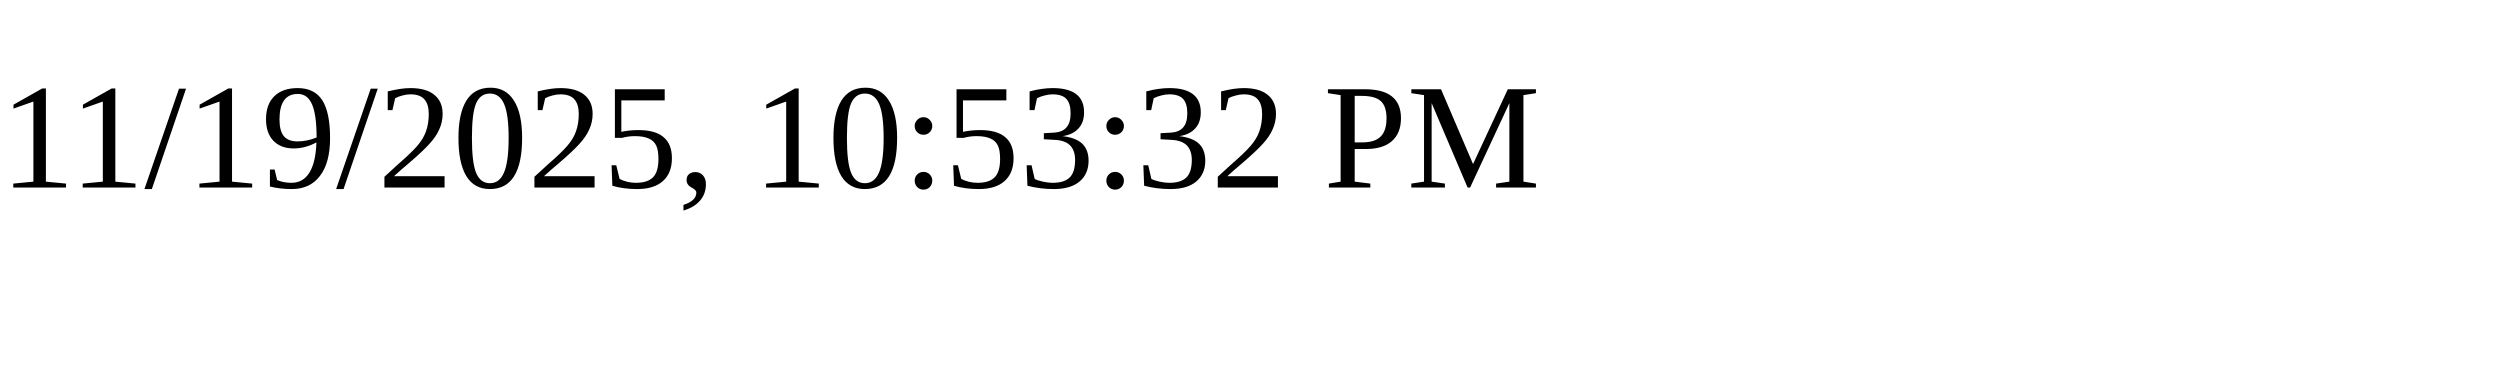
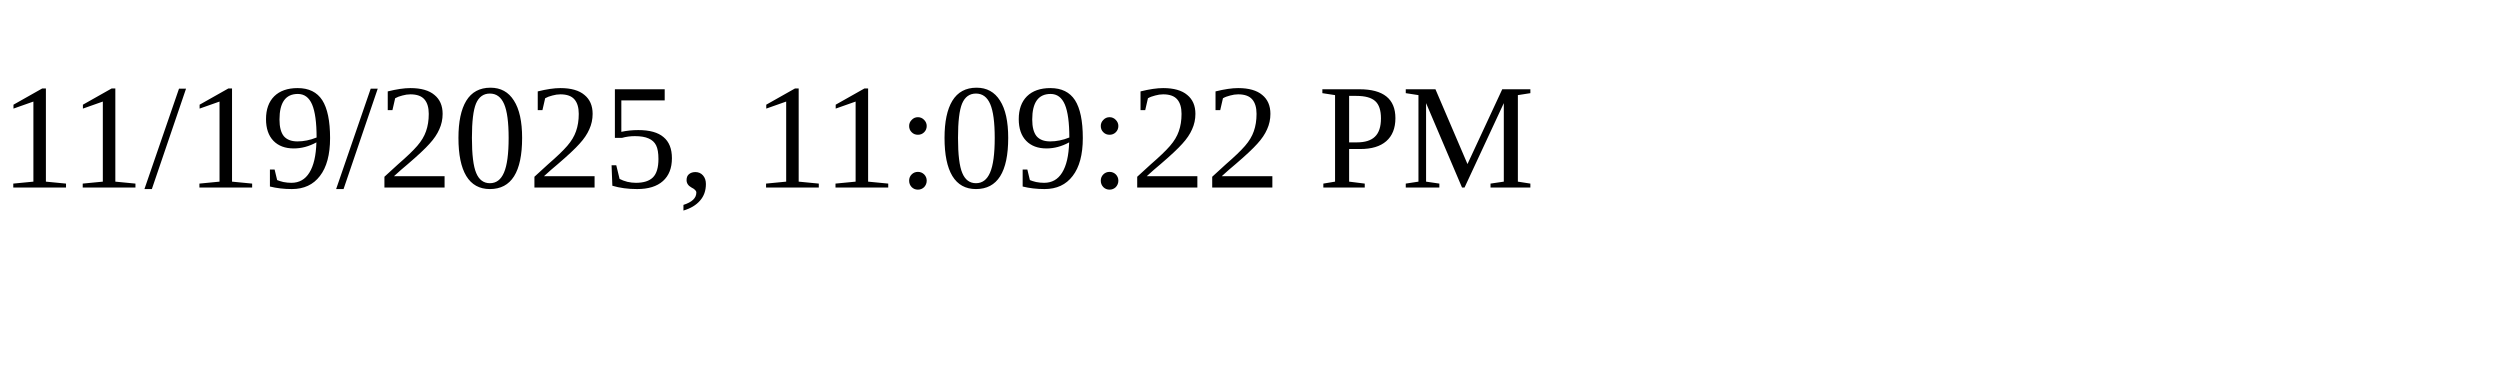
<svg xmlns="http://www.w3.org/2000/svg" height="30" width="200">
-   <text x="0" y="15">11/19/2025, 10:53:32 PM</text>
+   <text x="0" y="15">11/19/2025, 11:09:22 PM</text>
</svg>
